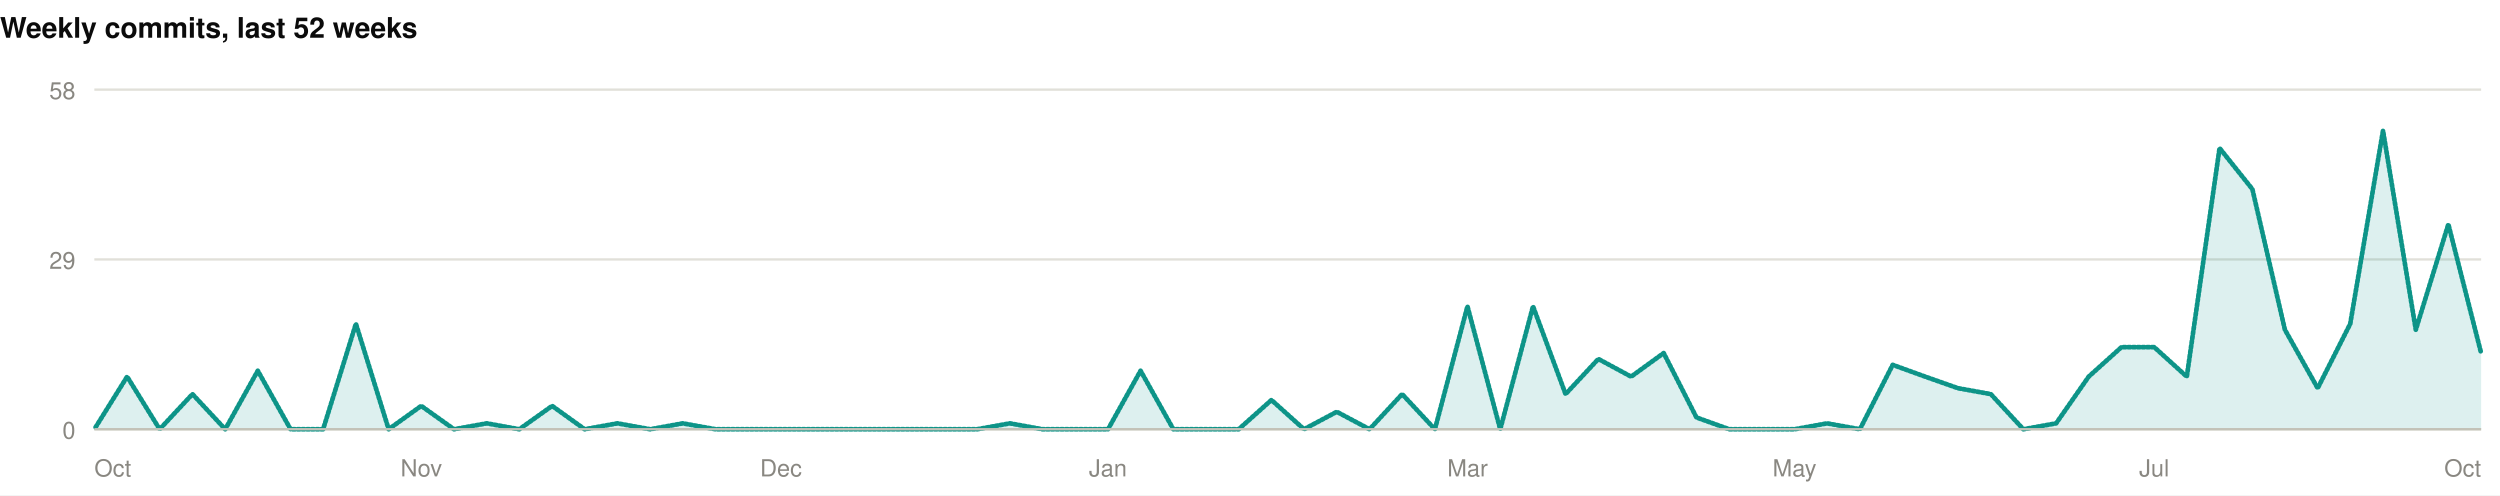
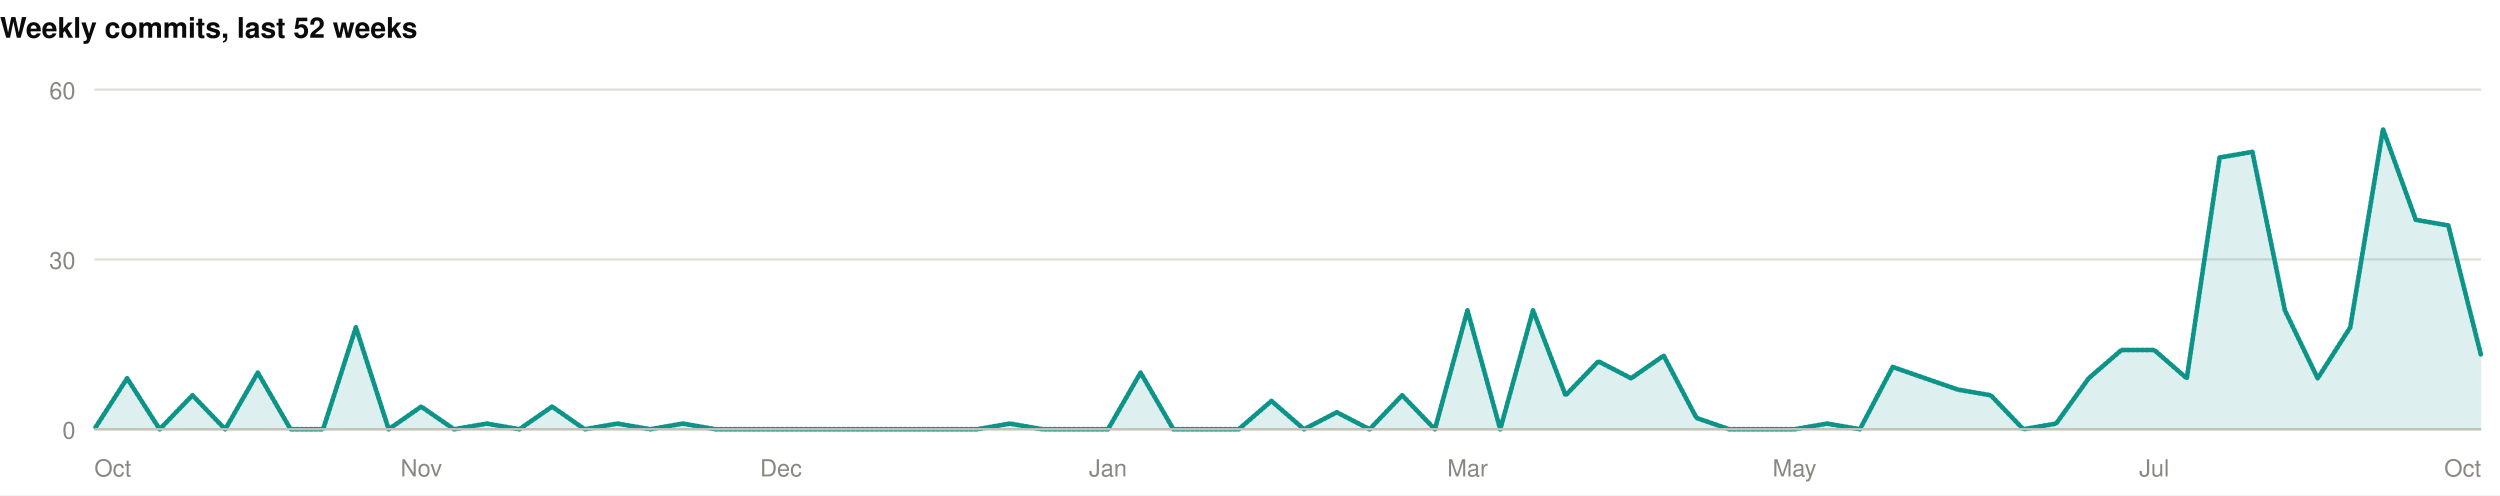
<svg xmlns="http://www.w3.org/2000/svg" width="1060" height="210" viewBox="0 0 1060 210" role="img">
  <rect width="1060" height="210" fill="#ffffff" />
  <style>
@keyframes grow{from{transform:scaleX(0)}}
@keyframes rise{from{opacity:0;transform:translateY(9px)}}
@keyframes fade{from{opacity:0}}
@keyframes draw{to{stroke-dashoffset:0}}
.bar{transform-box:fill-box;transform-origin:left center;animation:grow .9s cubic-bezier(.22,1,.36,1) var(--d,0s) both}
.rise{animation:rise .7s cubic-bezier(.22,1,.36,1) var(--d,0s) both}
.fade{animation:fade .8s ease-out var(--d,0s) both}
.draw{animation:draw 1.7s ease-out .1s both}
@media (prefers-reduced-motion:reduce){
.bar,.rise,.fade,.draw{animation:none;transform:none;opacity:1;stroke-dashoffset:0}
}
</style>
  <g>
    <text x="0" y="16" font-family="-apple-system,BlinkMacSystemFont,'Segoe UI',Helvetica,Arial,sans-serif" font-size="12" font-weight="700" fill="#0b0b0b" text-anchor="start">Weekly commits, last 52 weeks</text>
    <line x1="40" y1="182" x2="1052" y2="182" stroke="#e1e0d9" stroke-width="1" />
    <text x="32" y="186" font-family="-apple-system,BlinkMacSystemFont,'Segoe UI',Helvetica,Arial,sans-serif" font-size="10" font-weight="400" fill="#898781" text-anchor="end">0</text>
    <line x1="40" y1="110" x2="1052" y2="110" stroke="#e1e0d9" stroke-width="1" />
-     <text x="32" y="114" font-family="-apple-system,BlinkMacSystemFont,'Segoe UI',Helvetica,Arial,sans-serif" font-size="10" font-weight="400" fill="#898781" text-anchor="end">29</text>
+     <text x="32" y="114" font-family="-apple-system,BlinkMacSystemFont,'Segoe UI',Helvetica,Arial,sans-serif" font-size="10" font-weight="400" fill="#898781" text-anchor="end">30</text>
    <line x1="40" y1="38" x2="1052" y2="38" stroke="#e1e0d9" stroke-width="1" />
-     <text x="32" y="42" font-family="-apple-system,BlinkMacSystemFont,'Segoe UI',Helvetica,Arial,sans-serif" font-size="10" font-weight="400" fill="#898781" text-anchor="end">58</text>
-     <path class="fade" style="--d:.5s" d="M40.0,182.0L53.9,159.7L67.7,182.0L81.6,167.1L95.5,182.0L109.3,157.2L123.2,182.0L137.0,182.0L150.9,137.3L164.8,182.0L178.6,172.1L192.5,182.0L206.4,179.5L220.2,182.0L234.1,172.1L247.9,182.0L261.8,179.5L275.7,182.0L289.5,179.5L303.4,182.0L317.3,182.0L331.1,182.0L345.0,182.0L358.8,182.0L372.7,182.0L386.6,182.0L400.4,182.0L414.3,182.0L428.2,179.5L442.0,182.0L455.9,182.0L469.8,182.0L483.6,157.2L497.5,182.0L511.3,182.0L525.2,182.0L539.1,169.6L552.9,182.0L566.8,174.6L580.7,182.0L594.5,167.1L608.4,182.0L622.2,129.9L636.1,182.0L650.0,129.9L663.8,167.1L677.7,152.2L691.6,159.7L705.4,149.7L719.3,177.0L733.2,182.0L747.0,182.0L760.9,182.0L774.7,179.5L788.6,182.0L802.5,154.7L816.3,159.7L830.2,164.6L844.1,167.1L857.9,182.0L871.8,179.5L885.6,159.7L899.5,147.2L913.4,147.2L927.2,159.7L941.1,62.8L955.0,80.2L968.8,139.8L982.7,164.6L996.5,137.3L1010.4,55.4L1024.3,139.8L1038.1,95.1L1052.0,149.7L1052.0,182L40.0,182Z" fill="rgba(13,148,136,0.14)" />
-     <path class="draw" pathLength="1" stroke-dasharray="1" stroke-dashoffset="1" d="M40.0,182.0L53.9,159.7L67.7,182.0L81.6,167.1L95.5,182.0L109.3,157.2L123.2,182.0L137.0,182.0L150.9,137.3L164.8,182.0L178.6,172.1L192.5,182.0L206.4,179.5L220.2,182.0L234.1,172.1L247.9,182.0L261.8,179.5L275.7,182.0L289.5,179.5L303.4,182.0L317.3,182.0L331.1,182.0L345.0,182.0L358.8,182.0L372.7,182.0L386.6,182.0L400.4,182.0L414.3,182.0L428.2,179.5L442.0,182.0L455.9,182.0L469.8,182.0L483.6,157.2L497.5,182.0L511.3,182.0L525.2,182.0L539.1,169.6L552.9,182.0L566.8,174.6L580.7,182.0L594.5,167.1L608.4,182.0L622.2,129.9L636.1,182.0L650.0,129.9L663.8,167.1L677.7,152.2L691.6,159.7L705.4,149.7L719.3,177.0L733.2,182.0L747.0,182.0L760.9,182.0L774.7,179.5L788.6,182.0L802.5,154.7L816.3,159.7L830.2,164.6L844.1,167.1L857.9,182.0L871.8,179.5L885.6,159.7L899.5,147.2L913.4,147.2L927.2,159.7L941.1,62.8L955.0,80.2L968.8,139.8L982.7,164.6L996.5,137.3L1010.4,55.4L1024.3,139.8L1038.1,95.1L1052.0,149.7" fill="none" stroke="#0d9488" stroke-width="2" stroke-linejoin="round" stroke-linecap="round" />
+     <text x="32" y="42" font-family="-apple-system,BlinkMacSystemFont,'Segoe UI',Helvetica,Arial,sans-serif" font-size="10" font-weight="400" fill="#898781" text-anchor="end">60</text>
+     <path class="fade" style="--d:.5s" d="M40.0,182.0L53.9,160.4L67.7,182.0L81.6,167.6L95.5,182.0L109.3,158.0L123.2,182.0L137.0,182.0L150.9,138.8L164.8,182.0L178.6,172.4L192.5,182.0L206.4,179.6L220.2,182.0L234.1,172.4L247.9,182.0L261.8,179.6L275.7,182.0L289.5,179.6L303.4,182.0L317.3,182.0L331.1,182.0L345.0,182.0L358.8,182.0L372.7,182.0L386.6,182.0L400.4,182.0L414.3,182.0L428.2,179.6L442.0,182.0L455.9,182.0L469.8,182.0L483.6,158.0L497.5,182.0L511.3,182.0L525.2,182.0L539.1,170.0L552.9,182.0L566.8,174.8L580.7,182.0L594.5,167.6L608.4,182.0L622.2,131.6L636.1,182.0L650.0,131.6L663.8,167.6L677.7,153.2L691.6,160.4L705.4,150.8L719.3,177.2L733.2,182.0L747.0,182.0L760.9,182.0L774.7,179.6L788.6,182.0L802.5,155.6L816.3,160.4L830.2,165.2L844.1,167.6L857.9,182.0L871.8,179.6L885.6,160.4L899.5,148.4L913.4,148.4L927.2,160.4L941.1,66.8L955.0,64.4L968.8,131.6L982.7,160.4L996.5,138.8L1010.4,54.8L1024.3,93.2L1038.1,95.6L1052.0,150.8L1052.0,182L40.0,182Z" fill="rgba(13,148,136,0.14)" />
+     <path class="draw" pathLength="1" stroke-dasharray="1" stroke-dashoffset="1" d="M40.0,182.0L53.9,160.4L67.7,182.0L81.6,167.6L95.5,182.0L109.3,158.0L123.2,182.0L137.0,182.0L150.9,138.8L164.8,182.0L178.6,172.4L192.5,182.0L206.4,179.6L220.2,182.0L234.1,172.4L247.9,182.0L261.8,179.6L275.7,182.0L289.5,179.6L303.4,182.0L317.3,182.0L331.1,182.0L345.0,182.0L358.8,182.0L372.7,182.0L386.6,182.0L400.4,182.0L414.3,182.0L428.2,179.6L442.0,182.0L455.9,182.0L469.8,182.0L483.6,158.0L497.5,182.0L511.3,182.0L525.2,182.0L539.1,170.0L552.9,182.0L566.8,174.8L580.7,182.0L594.5,167.6L608.4,182.0L622.2,131.6L636.1,182.0L650.0,131.6L663.8,167.6L677.7,153.2L691.6,160.4L705.4,150.8L719.3,177.2L733.2,182.0L747.0,182.0L760.9,182.0L774.7,179.6L788.6,182.0L802.5,155.6L816.3,160.4L830.2,165.2L844.1,167.6L857.9,182.0L871.8,179.6L885.6,160.4L899.5,148.4L913.4,148.4L927.2,160.4L941.1,66.8L955.0,64.4L968.8,131.6L982.7,160.4L996.5,138.8L1010.4,54.8L1024.3,93.2L1038.1,95.6L1052.0,150.8" fill="none" stroke="#0d9488" stroke-width="2" stroke-linejoin="round" stroke-linecap="round" />
    <line x1="40" y1="182" x2="1052" y2="182" stroke="#c3c2b7" stroke-width="1" />
    <text x="40" y="202" font-family="-apple-system,BlinkMacSystemFont,'Segoe UI',Helvetica,Arial,sans-serif" font-size="10" font-weight="400" fill="#898781" text-anchor="start">Oct</text>
    <text x="178.63" y="202" font-family="-apple-system,BlinkMacSystemFont,'Segoe UI',Helvetica,Arial,sans-serif" font-size="10" font-weight="400" fill="#898781" text-anchor="middle">Nov</text>
    <text x="331.123" y="202" font-family="-apple-system,BlinkMacSystemFont,'Segoe UI',Helvetica,Arial,sans-serif" font-size="10" font-weight="400" fill="#898781" text-anchor="middle">Dec</text>
    <text x="469.753" y="202" font-family="-apple-system,BlinkMacSystemFont,'Segoe UI',Helvetica,Arial,sans-serif" font-size="10" font-weight="400" fill="#898781" text-anchor="middle">Jan</text>
    <text x="622.247" y="202" font-family="-apple-system,BlinkMacSystemFont,'Segoe UI',Helvetica,Arial,sans-serif" font-size="10" font-weight="400" fill="#898781" text-anchor="middle">Mar</text>
    <text x="760.877" y="202" font-family="-apple-system,BlinkMacSystemFont,'Segoe UI',Helvetica,Arial,sans-serif" font-size="10" font-weight="400" fill="#898781" text-anchor="middle">May</text>
    <text x="913.37" y="202" font-family="-apple-system,BlinkMacSystemFont,'Segoe UI',Helvetica,Arial,sans-serif" font-size="10" font-weight="400" fill="#898781" text-anchor="middle">Jul</text>
    <text x="1052" y="202" font-family="-apple-system,BlinkMacSystemFont,'Segoe UI',Helvetica,Arial,sans-serif" font-size="10" font-weight="400" fill="#898781" text-anchor="end">Oct</text>
  </g>
</svg>
